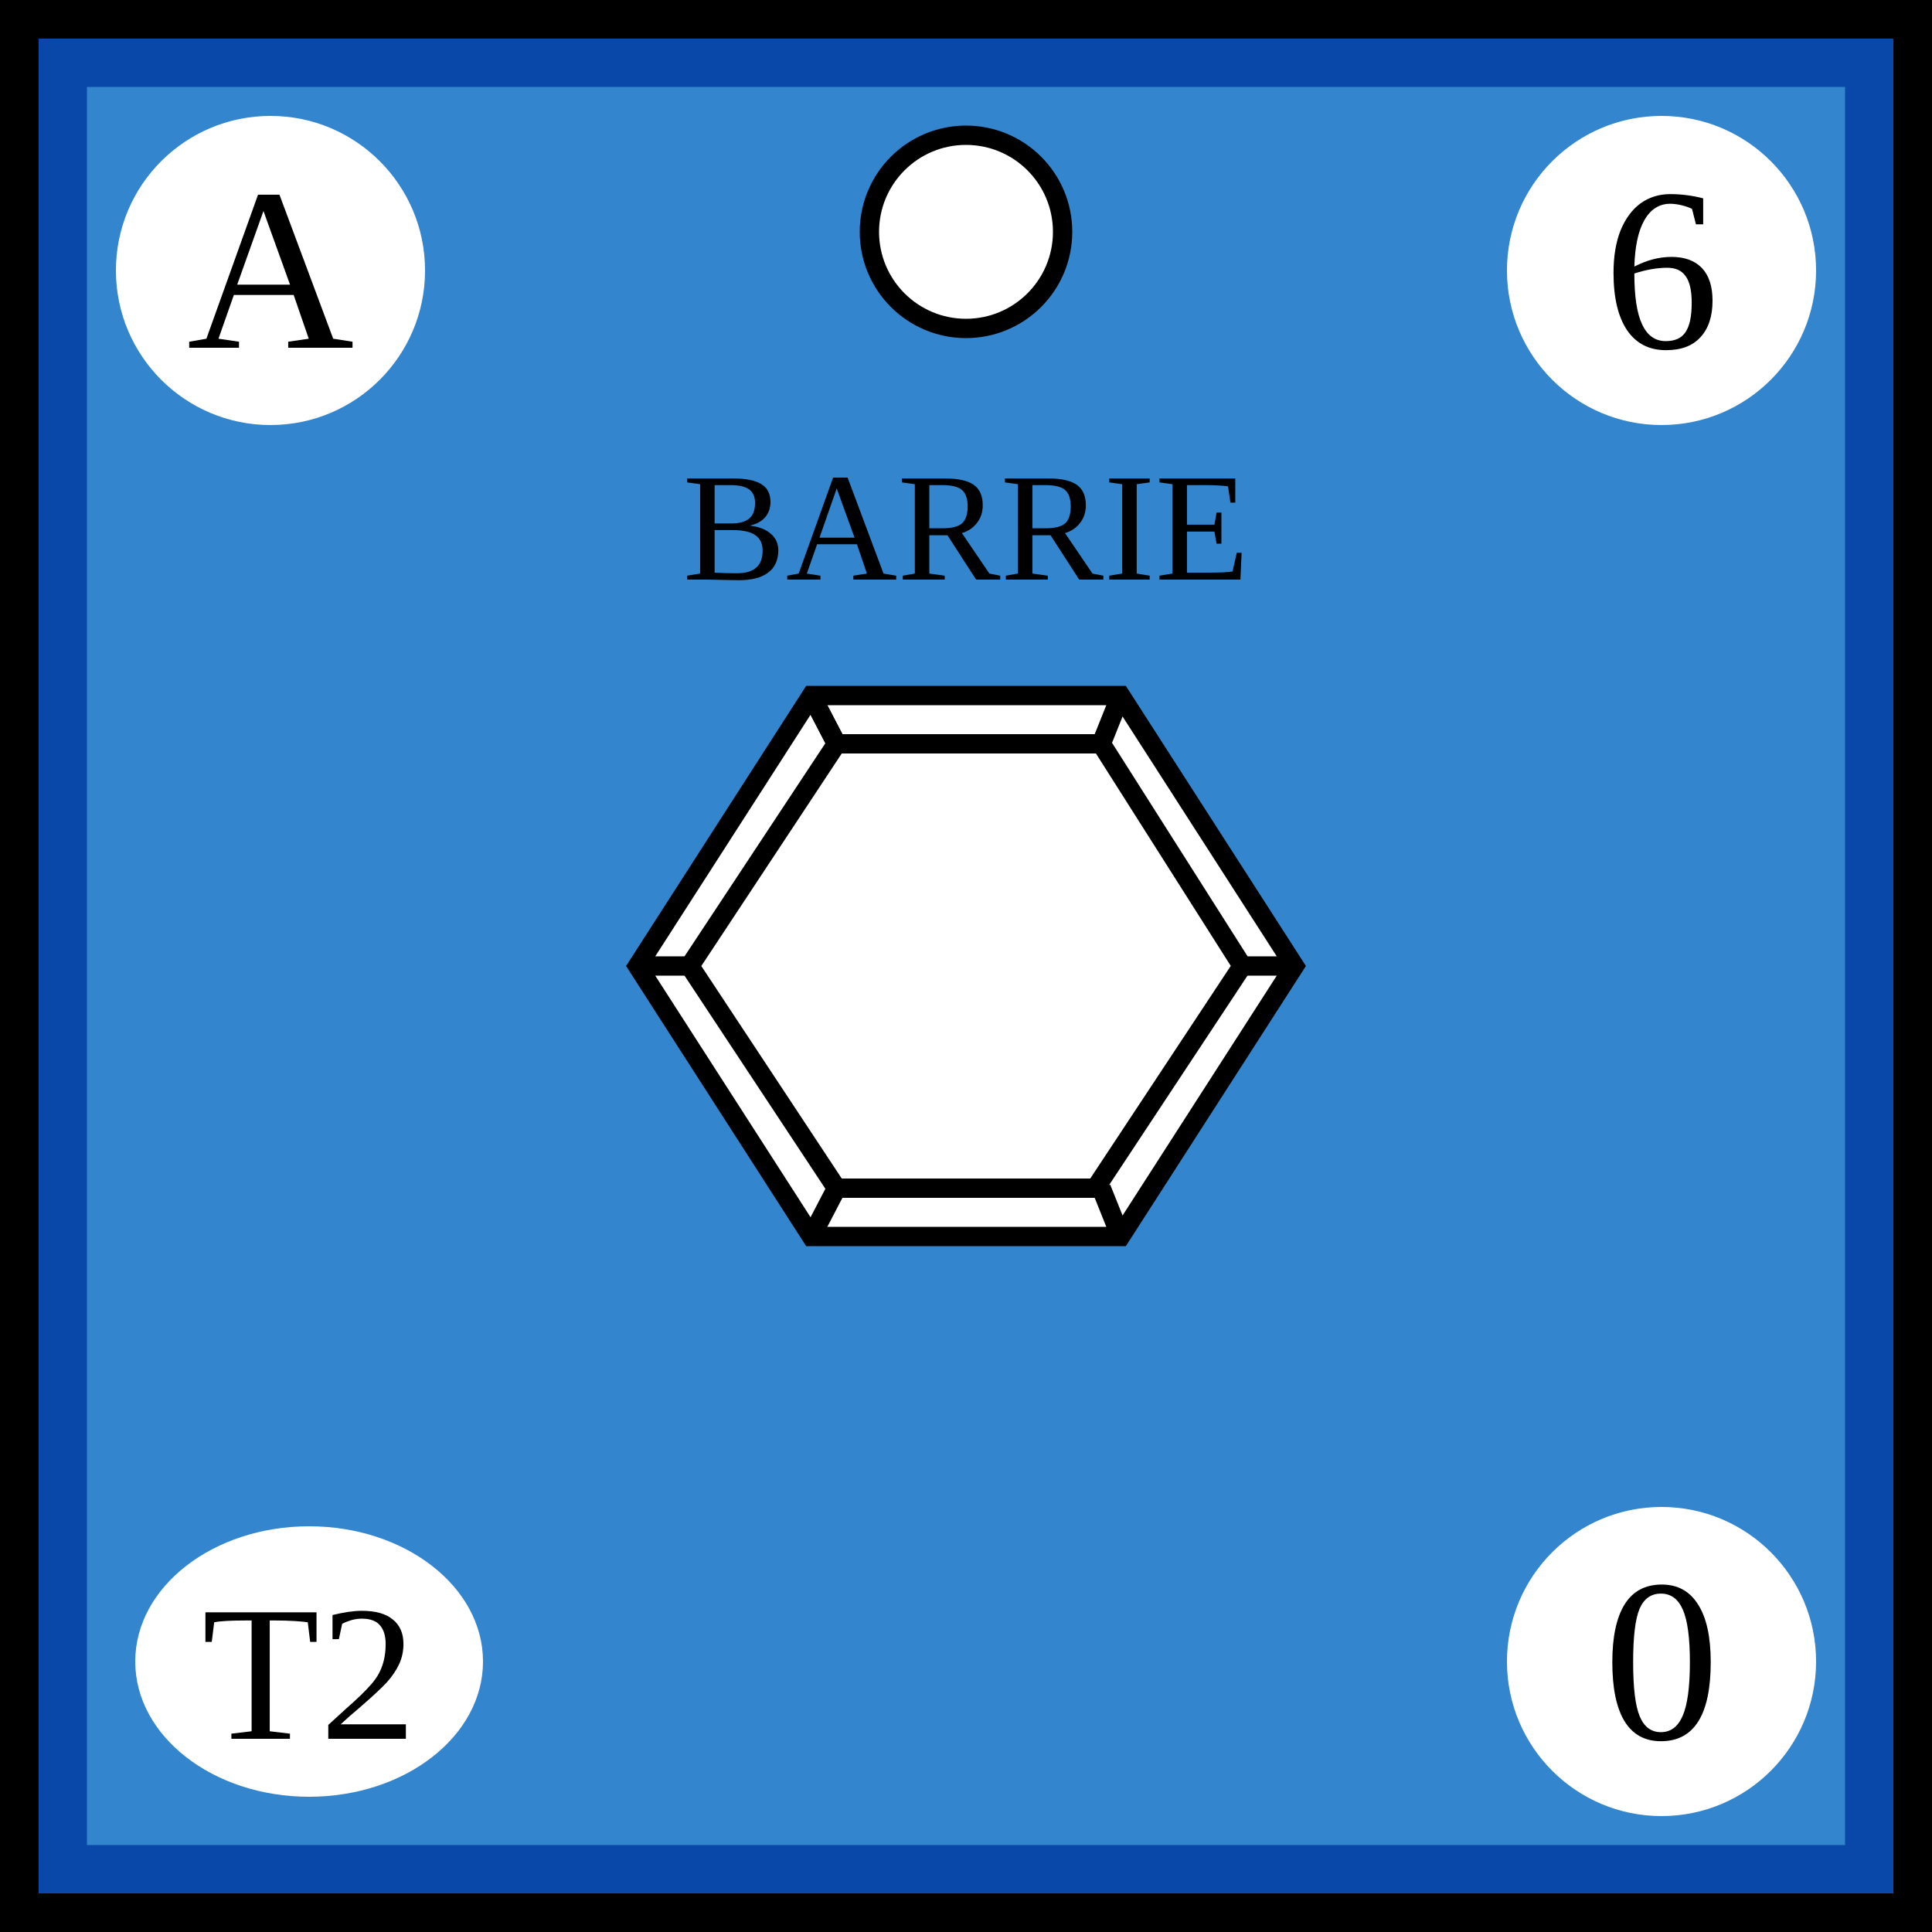
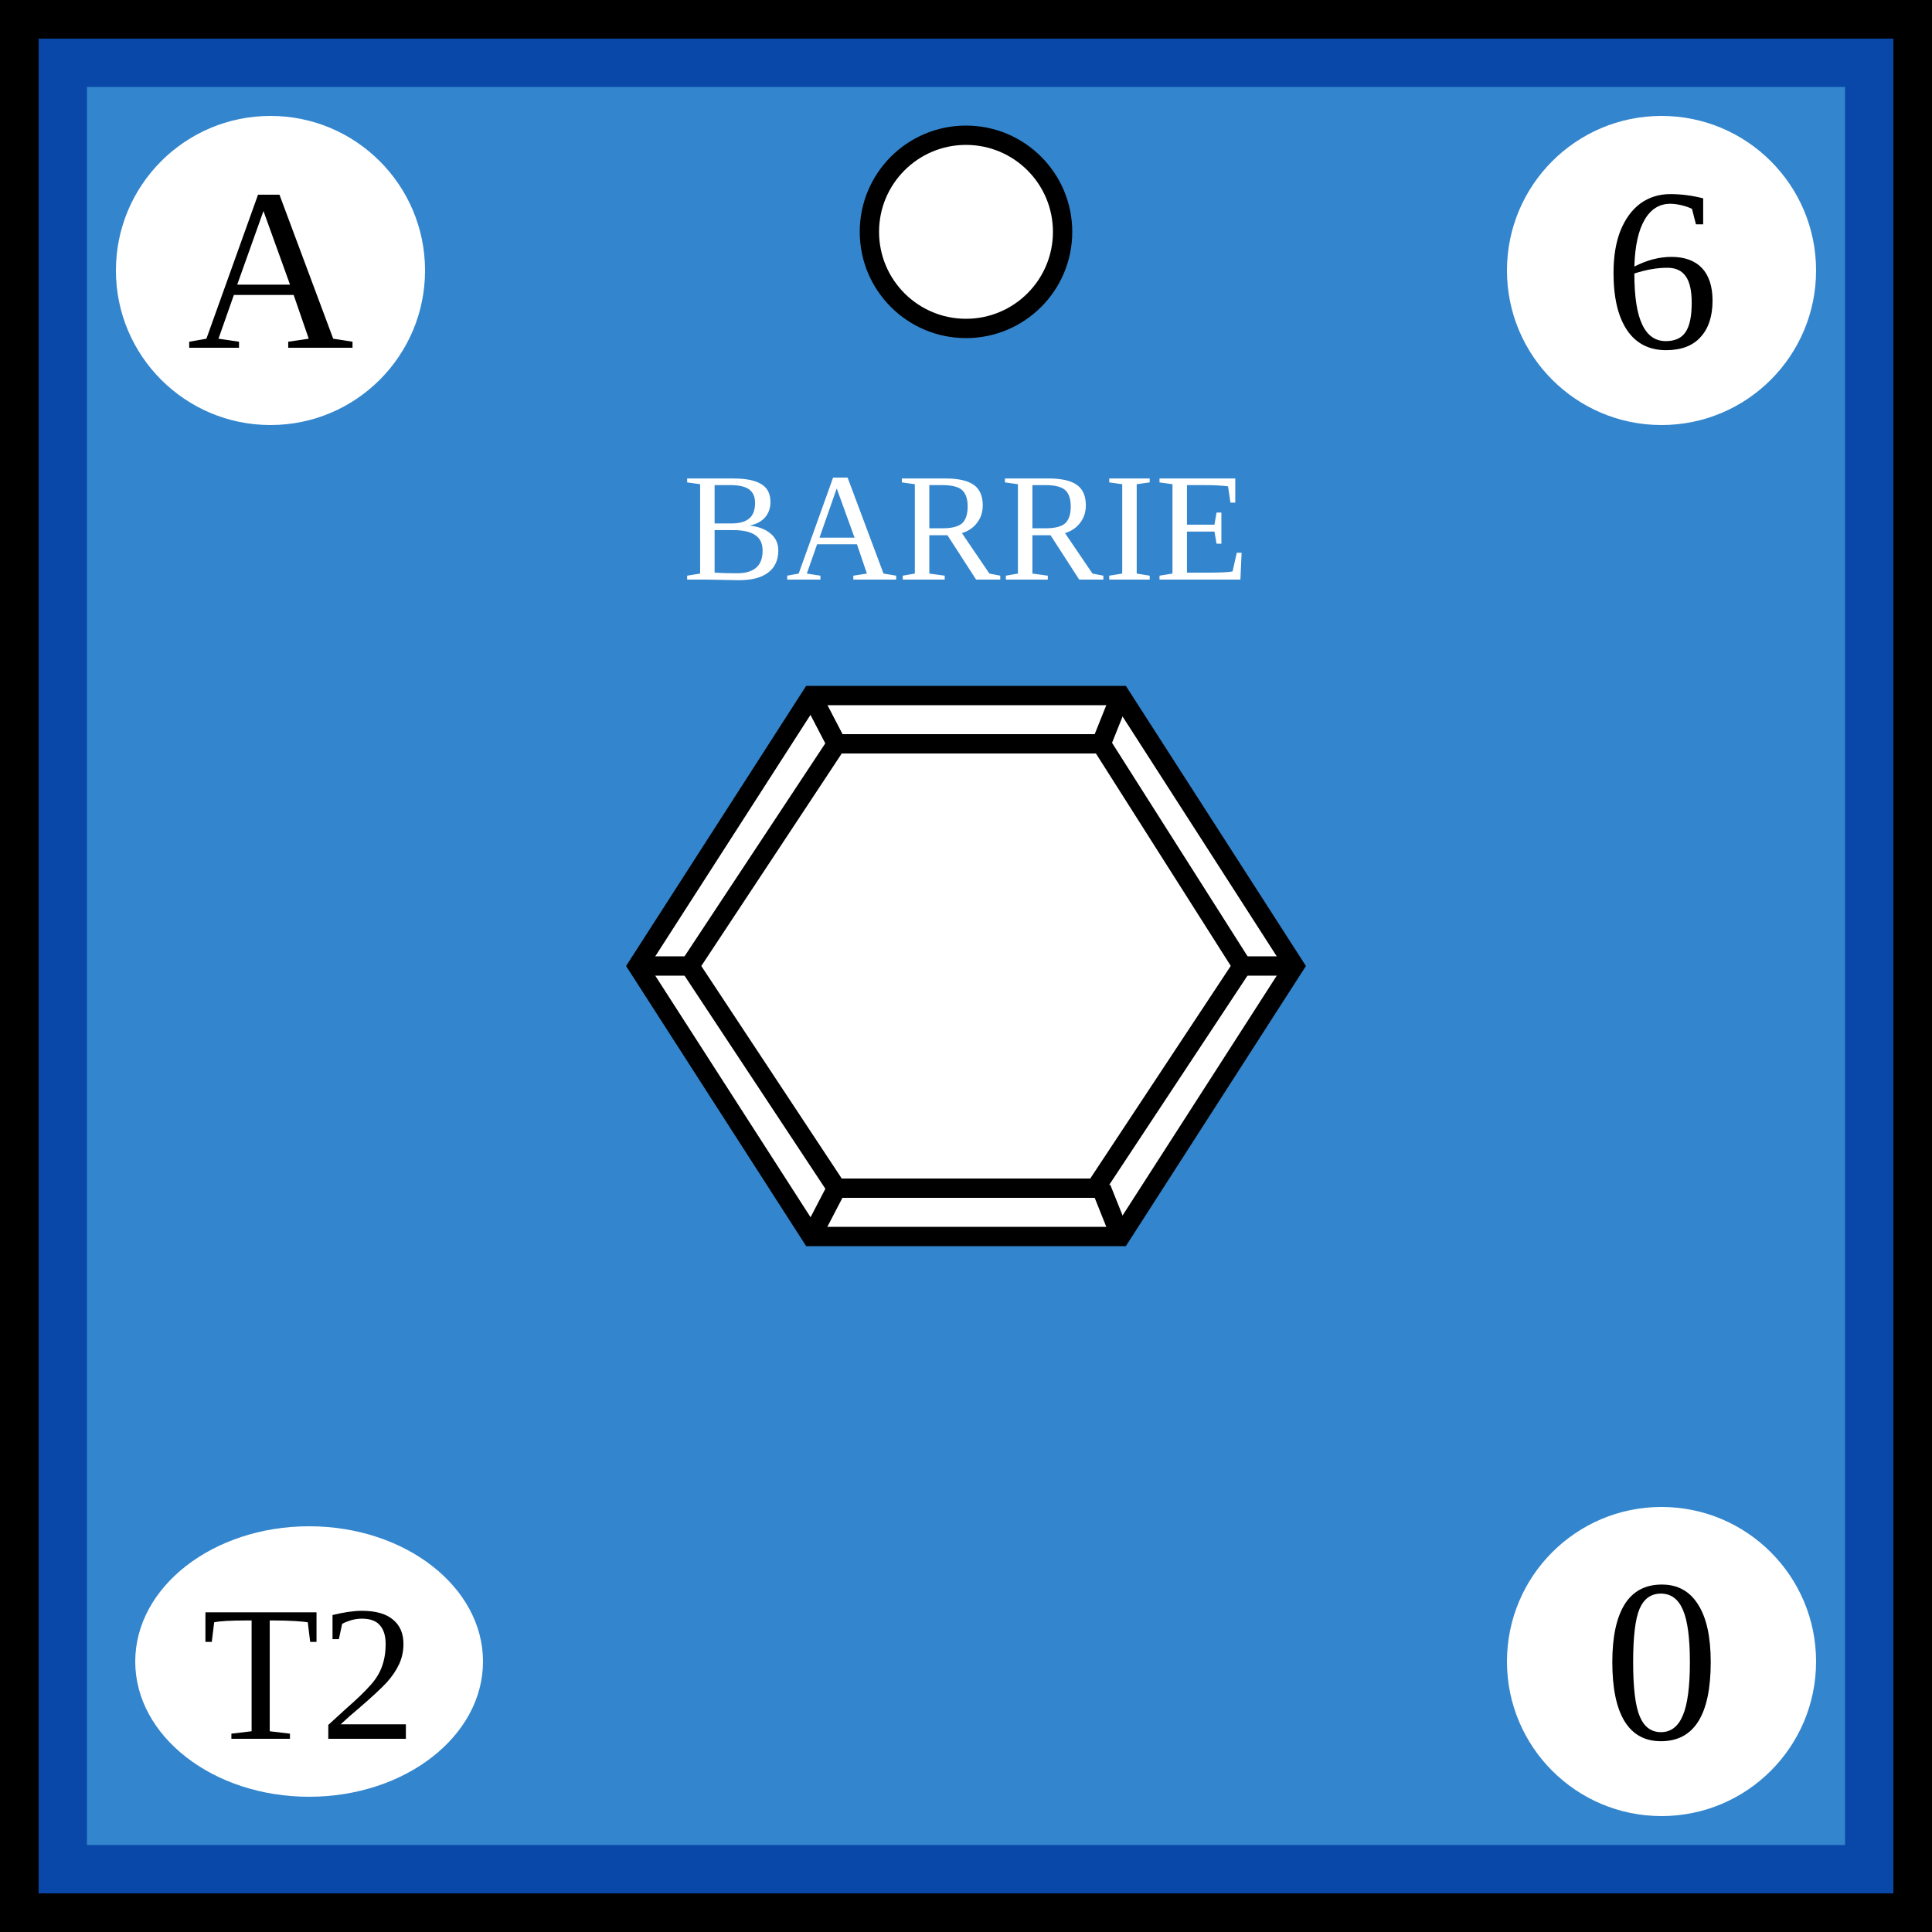
- <svg xmlns="http://www.w3.org/2000/svg" width="100" height="100">
-   <g id="background">
-     <rect id="french_background" width="100%" height="100%" fill="rgb(51,133,205)" stroke="rgb(9,71,168)" stroke-width="9" />
-   </g>
-   <g id="border" stroke="black" stroke-width="2">
-     <line x1="0" y1="1%" x2="100%" y2="1%" />
-     <line x1="1%" y1="1%" x2="1%" y2="100%" />
-     <line x1="0" y1="99%" x2="100%" y2="99%" />
-     <line x1="99%" y1="1%" x2="99%" y2="100%" />
-   </g>
-   <g id="pips" stroke="black" fill="white">
-     <g id="strength1">
-       <circle id="topcenter" cx="50" cy="12" r="5" />
+ <svg xmlns="http://www.w3.org/2000/svg" viewBox="0 0 100 100" width="100" height="100">
+   <defs id="common">
+     <rect id="background" width="100" height="100" fill="rgb(51,133,205)" stroke="rgb(9,71,168)" stroke-width="9" />
+     <g id="border" stroke="black" stroke-width="2">
+       <line x1="0" y1="1" x2="100" y2="1" />
+       <line x1="1" y1="1" x2="1" y2="100" />
+       <line x1="0" y1="99" x2="100" y2="99" />
+       <line x1="99" y1="1" x2="99" y2="100" />
    </g>
-   </g>
-   <g id="symbol" text-anchor="middle">
-     <text x="50%" y="30" font-size="8" fill="black">BARRIE</text>
-     <polygon points="33,50 42,36 58,36 67,50 58,64 42,64" fill="white" stroke="black" stroke-width="1" />
-     <polygon points="35.7,50 43.3,38.5 57,38.5 64.3,50 56.7,61.5 43.3,61.5" fill="white" stroke="black" stroke-width="1" />
-     <line x1="42" y1="64" x2="43.3" y2="61.5" stroke="black" />
-     <line x1="33" y1="50" x2="35.7" y2="50" stroke="black" />
-     <line x1="42" y1="36" x2="43.3" y2="38.5" stroke="black" />
-     <line x1="42" y1="36" x2="43.3" y2="38.5" stroke="black" />
-     <line x1="58" y1="36" x2="57" y2="38.5" stroke="black" />
-     <line x1="67" y1="50" x2="64.3" y2="50" stroke="black" />
-     <line x1="58" y1="64" x2="57" y2="61.5" stroke="black" />
-   </g>
-   <g id="attributes" text-anchor="middle" font-size="12">
-     <g id="initiative">
-       <circle cx="14" cy="14" r="8" fill="white" />
-       <text x="14" y="18">A</text>
+     <clipPath id="block">
+       <use href="#background" />
+     </clipPath>
+   </defs>
+   <g id="unit">
+     <use href="#background" clip-path="url(#block)" />
+     <use href="#border" clip-path="url(#block)" />
+     <g id="pips" stroke="black" fill="white">
+       <g id="strength1">
+         <circle id="topcenter" cx="50" cy="12" r="5" />
+       </g>
    </g>
-     <g id="firepower">
-       <circle cx="86" cy="14" r="8" fill="white" />
-       <text x="86" y="18">6</text>
+     <g id="symbol" text-anchor="middle">
+       <text x="50" y="30" font-size="8" fill="white">BARRIE</text>
+       <polygon points="33,50 42,36 58,36 67,50 58,64 42,64" fill="white" stroke="black" stroke-width="1" />
+       <polygon points="35.7,50 43.3,38.5 57,38.5 64.3,50 56.7,61.5 43.3,61.5" fill="white" stroke="black" stroke-width="1" />
+       <line x1="42" y1="64" x2="43.3" y2="61.5" stroke="black" />
+       <line x1="33" y1="50" x2="35.7" y2="50" stroke="black" />
+       <line x1="42" y1="36" x2="43.3" y2="38.5" stroke="black" />
+       <line x1="42" y1="36" x2="43.3" y2="38.5" stroke="black" />
+       <line x1="58" y1="36" x2="57" y2="38.5" stroke="black" />
+       <line x1="67" y1="50" x2="64.3" y2="50" stroke="black" />
+       <line x1="58" y1="64" x2="57" y2="61.5" stroke="black" />
    </g>
-     <g id="movement">
-       <circle cx="86" cy="86" r="8" fill="white" />
-       <text x="86" y="90">0</text>
-     </g>
-     <g id="arrival">
-       <ellipse cx="16" cy="86" rx="9" ry="7" fill="white" />
-       <text x="16" y="90" font-size="10">T2</text>
+     <g id="attributes" text-anchor="middle" font-size="12">
+       <g id="initiative">
+         <circle cx="14" cy="14" r="8" fill="white" />
+         <text x="14" y="18">A</text>
+       </g>
+       <g id="firepower">
+         <circle cx="86" cy="14" r="8" fill="white" />
+         <text x="86" y="18">6</text>
+       </g>
+       <g id="movement">
+         <circle cx="86" cy="86" r="8" fill="white" />
+         <text x="86" y="90">0</text>
+       </g>
+       <g id="arrival">
+         <ellipse cx="16" cy="86" rx="9" ry="7" fill="white" />
+         <text x="16" y="90" font-size="10">T2</text>
+       </g>
    </g>
  </g>
</svg>
